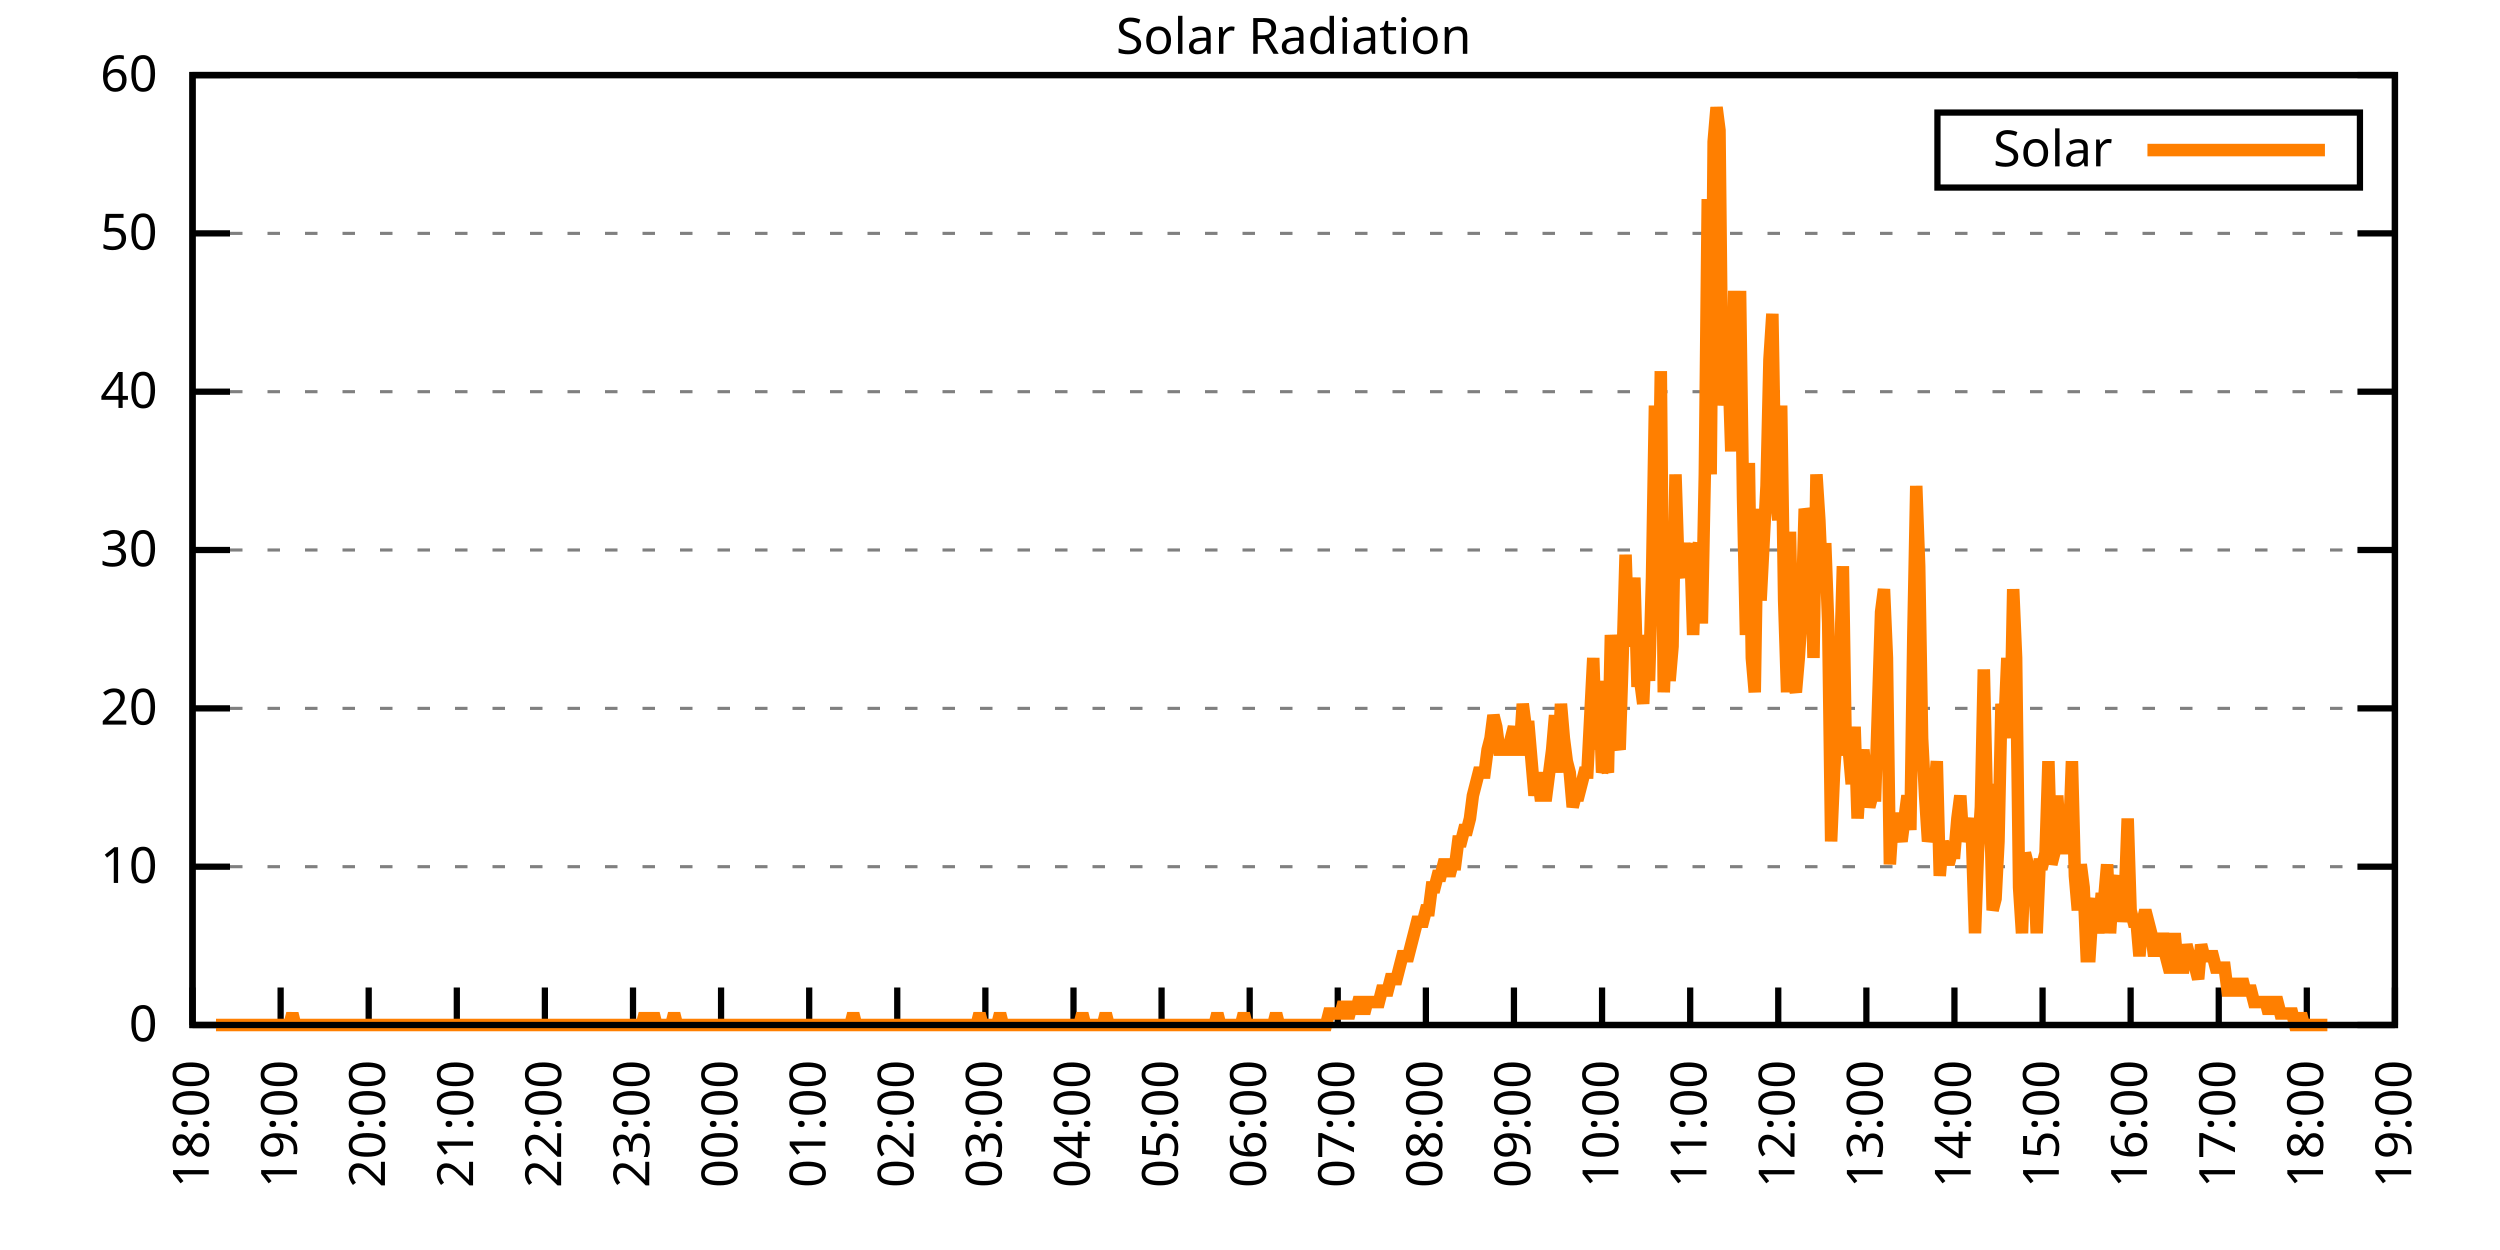
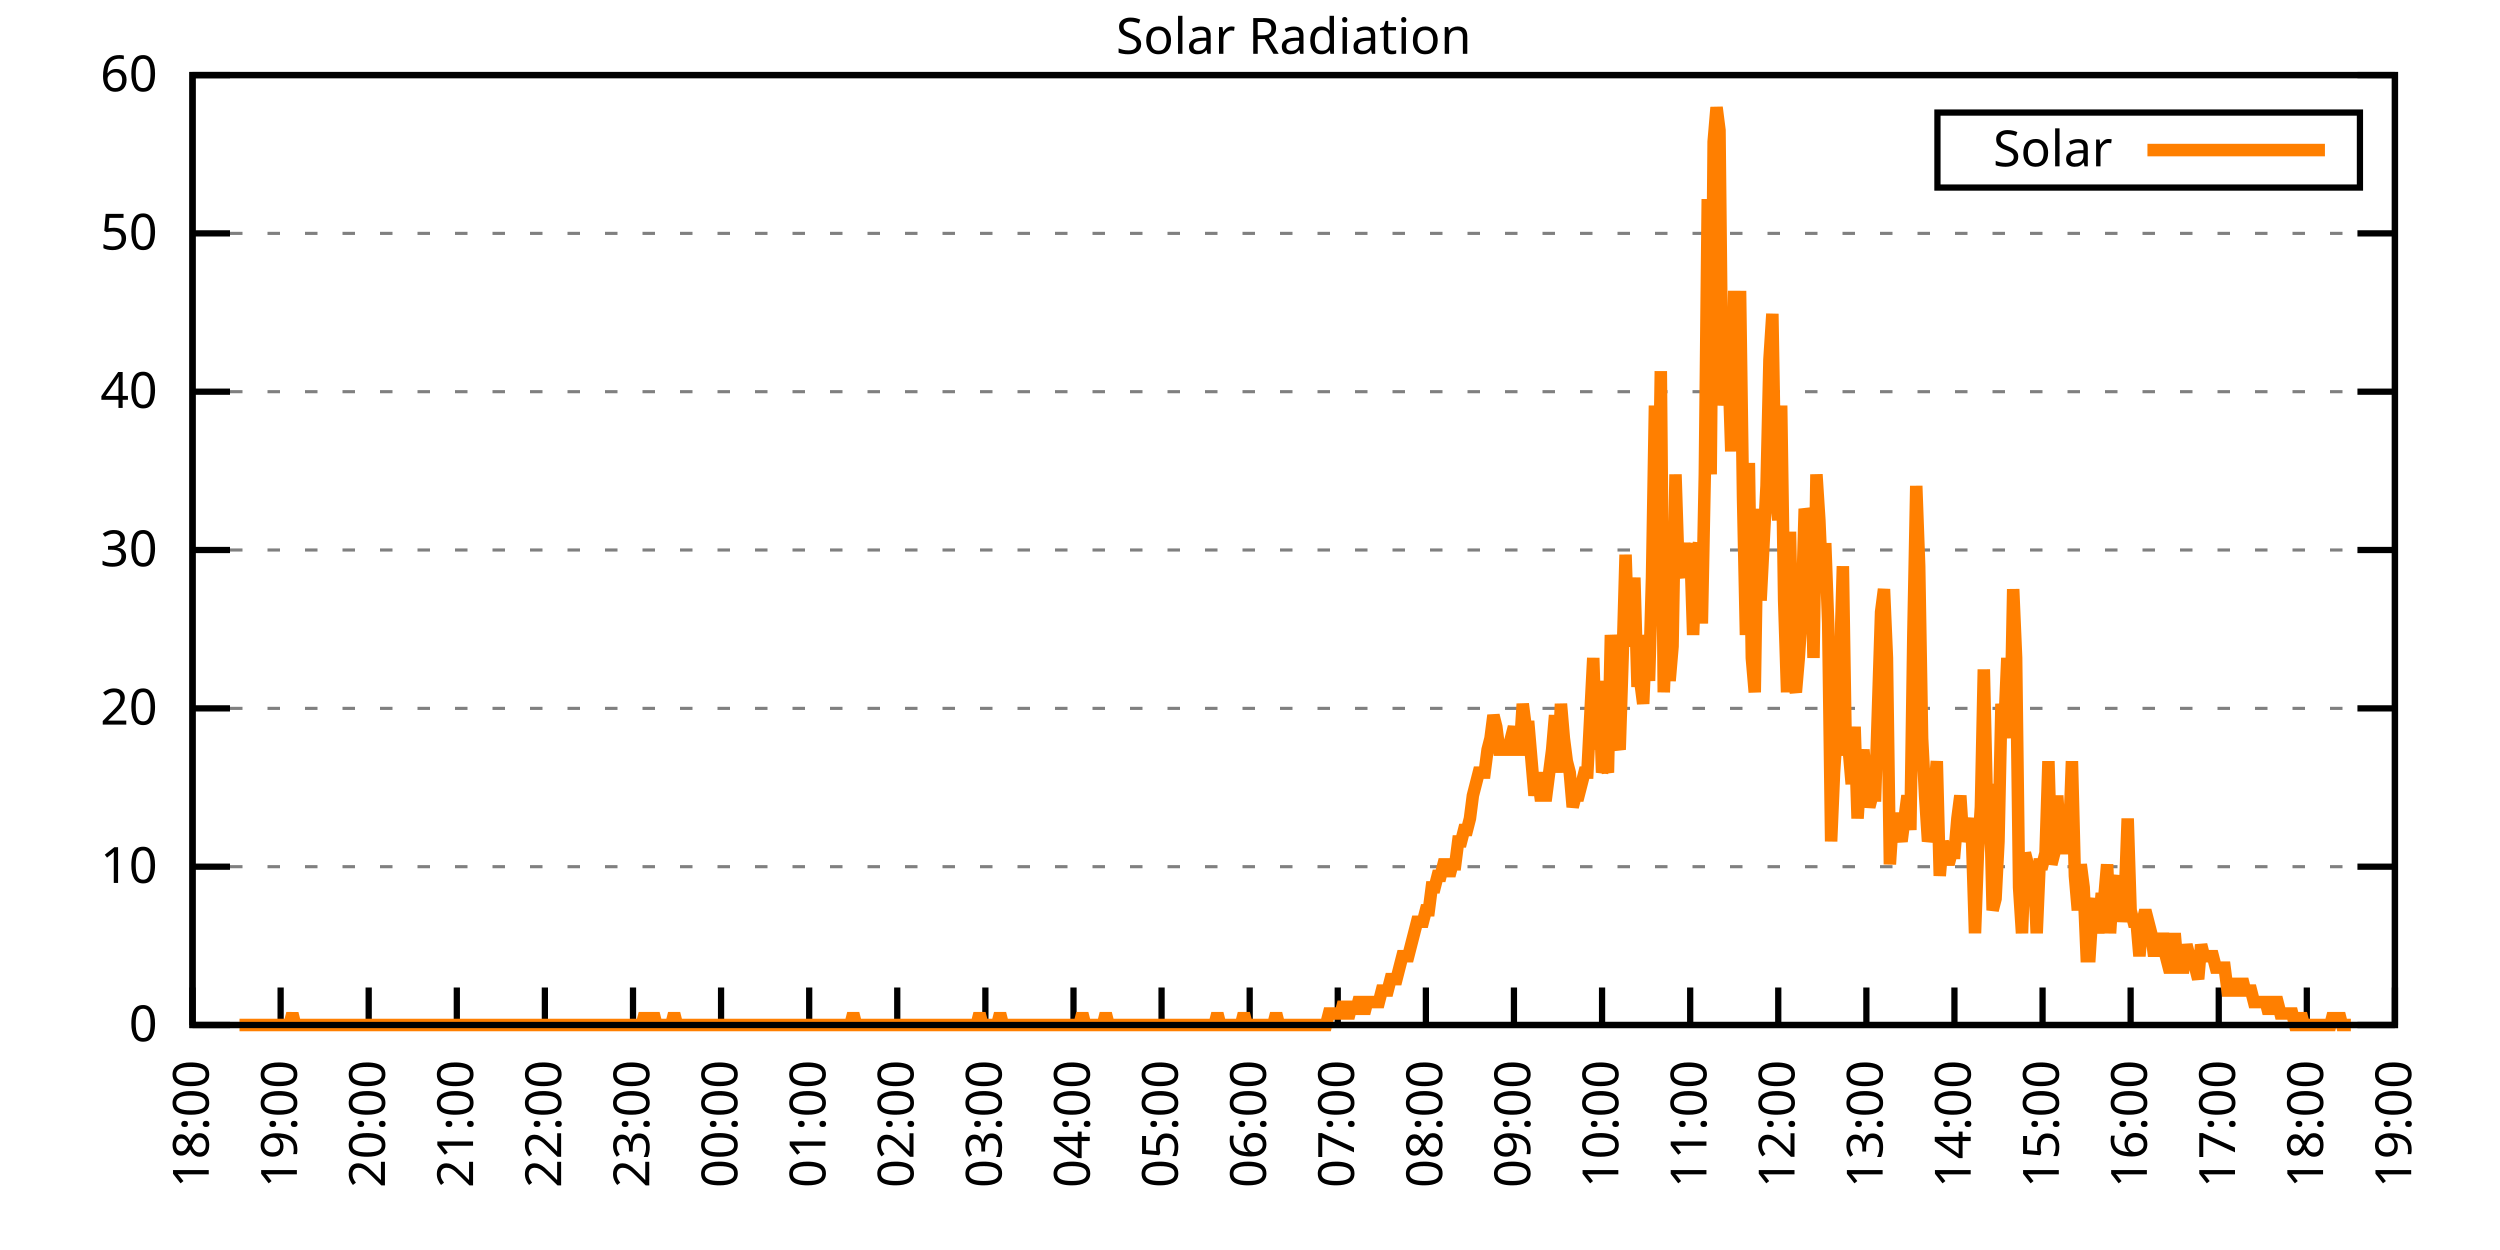
<svg xmlns="http://www.w3.org/2000/svg" xmlns:xlink="http://www.w3.org/1999/xlink" width="400" height="200" viewBox="0 0 400 200">
  <g id="gnuplot_canvas">
    <rect x="0" y="0" width="400" height="200" fill="none" />
    <defs>
      <circle id="gpDot" r="0.5" stroke-width="0.5" stroke="currentColor" />
      <path id="gpPt0" stroke-width="0.333" stroke="currentColor" d="M-1,0 h2 M0,-1 v2" />
      <path id="gpPt1" stroke-width="0.333" stroke="currentColor" d="M-1,-1 L1,1 M1,-1 L-1,1" />
      <path id="gpPt2" stroke-width="0.333" stroke="currentColor" d="M-1,0 L1,0 M0,-1 L0,1 M-1,-1 L1,1 M-1,1 L1,-1" />
      <rect id="gpPt3" stroke-width="0.333" stroke="currentColor" x="-1" y="-1" width="2" height="2" />
      <rect id="gpPt4" stroke-width="0.333" stroke="currentColor" fill="currentColor" x="-1" y="-1" width="2" height="2" />
      <circle id="gpPt5" stroke-width="0.333" stroke="currentColor" cx="0" cy="0" r="1" />
      <use xlink:href="#gpPt5" id="gpPt6" fill="currentColor" stroke="none" />
      <path id="gpPt7" stroke-width="0.333" stroke="currentColor" d="M0,-1.33 L-1.33,0.67 L1.33,0.67 z" />
      <use xlink:href="#gpPt7" id="gpPt8" fill="currentColor" stroke="none" />
      <use xlink:href="#gpPt7" id="gpPt9" stroke="currentColor" transform="rotate(180)" />
      <use xlink:href="#gpPt9" id="gpPt10" fill="currentColor" stroke="none" />
      <use xlink:href="#gpPt3" id="gpPt11" stroke="currentColor" transform="rotate(45)" />
      <use xlink:href="#gpPt11" id="gpPt12" fill="currentColor" stroke="none" />
      <path id="gpPt13" stroke-width="0.333" stroke="currentColor" d="M0,1.330 L1.265,0.411 L0.782,-1.067 L-0.782,-1.076 L-1.265,0.411 z" />
      <use xlink:href="#gpPt13" id="gpPt14" fill="currentColor" stroke="none" />
      <filter id="textbox" filterUnits="objectBoundingBox" x="0" y="0" height="1" width="1">
        <feFlood flood-color="white" flood-opacity="1" result="bgnd" />
        <feComposite in="SourceGraphic" in2="bgnd" operator="atop" />
      </filter>
      <filter id="greybox" filterUnits="objectBoundingBox" x="0" y="0" height="1" width="1">
        <feFlood flood-color="lightgrey" flood-opacity="1" result="grey" />
        <feComposite in="SourceGraphic" in2="grey" operator="atop" />
      </filter>
    </defs>
    <g fill="none" color="white" stroke="currentColor" stroke-width="1.00" stroke-linecap="butt" stroke-linejoin="miter">
</g>
    <g fill="none" color="black" stroke="currentColor" stroke-width="1.00" stroke-linecap="butt" stroke-linejoin="miter">
      <g stroke="none" shape-rendering="crispEdges">
        <polygon fill="rgb(255, 255, 255)" points="30.80,164.00 383.18,164.00 383.18,12.02 30.80,12.02 " />
      </g>
    </g>
    <g fill="none" color="black" stroke="currentColor" stroke-width="1.00" stroke-linecap="butt" stroke-linejoin="miter">
</g>
    <g fill="none" color="black" stroke="black" stroke-width="0.50" stroke-linecap="butt" stroke-linejoin="miter">
</g>
    <g fill="none" color="gray" stroke="currentColor" stroke-width="0.50" stroke-linecap="butt" stroke-linejoin="miter">
      <path stroke="gray" stroke-dasharray="2,4" class="gridline" d="M30.80,164.00 L383.19,164.00  " />
    </g>
    <g fill="none" color="gray" stroke="gray" stroke-width="1.00" stroke-linecap="butt" stroke-linejoin="miter">
</g>
    <g fill="none" color="black" stroke="currentColor" stroke-width="1.00" stroke-linecap="butt" stroke-linejoin="miter">
      <path stroke="black" d="M30.80,164.00 L36.80,164.00 M383.19,164.00 L377.19,164.00  " />
      <g transform="translate(25.20,166.60)" stroke="none" fill="black" font-family="Sans" font-size="8.00" text-anchor="end">
        <text>
          <tspan font-family="Sans"> 0</tspan>
        </text>
      </g>
    </g>
    <g fill="none" color="black" stroke="currentColor" stroke-width="1.00" stroke-linecap="butt" stroke-linejoin="miter">
</g>
    <g fill="none" color="black" stroke="black" stroke-width="0.50" stroke-linecap="butt" stroke-linejoin="miter">
</g>
    <g fill="none" color="gray" stroke="currentColor" stroke-width="0.50" stroke-linecap="butt" stroke-linejoin="miter">
      <path stroke="gray" stroke-dasharray="2,4" class="gridline" d="M30.80,138.67 L383.19,138.67  " />
    </g>
    <g fill="none" color="gray" stroke="gray" stroke-width="1.00" stroke-linecap="butt" stroke-linejoin="miter">
</g>
    <g fill="none" color="black" stroke="currentColor" stroke-width="1.00" stroke-linecap="butt" stroke-linejoin="miter">
      <path stroke="black" d="M30.80,138.67 L36.80,138.67 M383.19,138.67 L377.19,138.67  " />
      <g transform="translate(25.20,141.27)" stroke="none" fill="black" font-family="Sans" font-size="8.00" text-anchor="end">
        <text>
          <tspan font-family="Sans"> 10</tspan>
        </text>
      </g>
    </g>
    <g fill="none" color="black" stroke="currentColor" stroke-width="1.00" stroke-linecap="butt" stroke-linejoin="miter">
</g>
    <g fill="none" color="black" stroke="black" stroke-width="0.50" stroke-linecap="butt" stroke-linejoin="miter">
</g>
    <g fill="none" color="gray" stroke="currentColor" stroke-width="0.50" stroke-linecap="butt" stroke-linejoin="miter">
      <path stroke="gray" stroke-dasharray="2,4" class="gridline" d="M30.80,113.34 L383.19,113.34  " />
    </g>
    <g fill="none" color="gray" stroke="gray" stroke-width="1.00" stroke-linecap="butt" stroke-linejoin="miter">
</g>
    <g fill="none" color="black" stroke="currentColor" stroke-width="1.00" stroke-linecap="butt" stroke-linejoin="miter">
      <path stroke="black" d="M30.80,113.34 L36.80,113.34 M383.19,113.34 L377.19,113.34  " />
      <g transform="translate(25.20,115.94)" stroke="none" fill="black" font-family="Sans" font-size="8.00" text-anchor="end">
        <text>
          <tspan font-family="Sans"> 20</tspan>
        </text>
      </g>
    </g>
    <g fill="none" color="black" stroke="currentColor" stroke-width="1.00" stroke-linecap="butt" stroke-linejoin="miter">
</g>
    <g fill="none" color="black" stroke="black" stroke-width="0.50" stroke-linecap="butt" stroke-linejoin="miter">
</g>
    <g fill="none" color="gray" stroke="currentColor" stroke-width="0.50" stroke-linecap="butt" stroke-linejoin="miter">
      <path stroke="gray" stroke-dasharray="2,4" class="gridline" d="M30.80,88.00 L383.19,88.00  " />
    </g>
    <g fill="none" color="gray" stroke="gray" stroke-width="1.00" stroke-linecap="butt" stroke-linejoin="miter">
</g>
    <g fill="none" color="black" stroke="currentColor" stroke-width="1.00" stroke-linecap="butt" stroke-linejoin="miter">
      <path stroke="black" d="M30.80,88.00 L36.80,88.00 M383.19,88.00 L377.19,88.00  " />
      <g transform="translate(25.20,90.60)" stroke="none" fill="black" font-family="Sans" font-size="8.00" text-anchor="end">
        <text>
          <tspan font-family="Sans"> 30</tspan>
        </text>
      </g>
    </g>
    <g fill="none" color="black" stroke="currentColor" stroke-width="1.00" stroke-linecap="butt" stroke-linejoin="miter">
</g>
    <g fill="none" color="black" stroke="black" stroke-width="0.50" stroke-linecap="butt" stroke-linejoin="miter">
</g>
    <g fill="none" color="gray" stroke="currentColor" stroke-width="0.50" stroke-linecap="butt" stroke-linejoin="miter">
      <path stroke="gray" stroke-dasharray="2,4" class="gridline" d="M30.80,62.67 L383.19,62.67  " />
    </g>
    <g fill="none" color="gray" stroke="gray" stroke-width="1.00" stroke-linecap="butt" stroke-linejoin="miter">
</g>
    <g fill="none" color="black" stroke="currentColor" stroke-width="1.00" stroke-linecap="butt" stroke-linejoin="miter">
      <path stroke="black" d="M30.80,62.67 L36.80,62.67 M383.19,62.67 L377.19,62.67  " />
      <g transform="translate(25.20,65.27)" stroke="none" fill="black" font-family="Sans" font-size="8.00" text-anchor="end">
        <text>
          <tspan font-family="Sans"> 40</tspan>
        </text>
      </g>
    </g>
    <g fill="none" color="black" stroke="currentColor" stroke-width="1.00" stroke-linecap="butt" stroke-linejoin="miter">
</g>
    <g fill="none" color="black" stroke="black" stroke-width="0.50" stroke-linecap="butt" stroke-linejoin="miter">
</g>
    <g fill="none" color="gray" stroke="currentColor" stroke-width="0.50" stroke-linecap="butt" stroke-linejoin="miter">
      <path stroke="gray" stroke-dasharray="2,4" class="gridline" d="M30.80,37.34 L383.19,37.34  " />
    </g>
    <g fill="none" color="gray" stroke="gray" stroke-width="1.00" stroke-linecap="butt" stroke-linejoin="miter">
</g>
    <g fill="none" color="black" stroke="currentColor" stroke-width="1.00" stroke-linecap="butt" stroke-linejoin="miter">
      <path stroke="black" d="M30.80,37.34 L36.80,37.34 M383.19,37.34 L377.19,37.34  " />
      <g transform="translate(25.20,39.94)" stroke="none" fill="black" font-family="Sans" font-size="8.00" text-anchor="end">
        <text>
          <tspan font-family="Sans"> 50</tspan>
        </text>
      </g>
    </g>
    <g fill="none" color="black" stroke="currentColor" stroke-width="1.00" stroke-linecap="butt" stroke-linejoin="miter">
</g>
    <g fill="none" color="black" stroke="black" stroke-width="0.50" stroke-linecap="butt" stroke-linejoin="miter">
</g>
    <g fill="none" color="gray" stroke="currentColor" stroke-width="0.50" stroke-linecap="butt" stroke-linejoin="miter">
      <path stroke="gray" stroke-dasharray="2,4" class="gridline" d="M30.80,12.01 L383.19,12.01  " />
    </g>
    <g fill="none" color="gray" stroke="gray" stroke-width="1.00" stroke-linecap="butt" stroke-linejoin="miter">
</g>
    <g fill="none" color="black" stroke="currentColor" stroke-width="1.00" stroke-linecap="butt" stroke-linejoin="miter">
      <path stroke="black" d="M30.80,12.01 L36.80,12.01 M383.19,12.01 L377.19,12.01  " />
      <g transform="translate(25.20,14.61)" stroke="none" fill="black" font-family="Sans" font-size="8.00" text-anchor="end">
        <text>
          <tspan font-family="Sans"> 60</tspan>
        </text>
      </g>
    </g>
    <g fill="none" color="black" stroke="currentColor" stroke-width="1.00" stroke-linecap="butt" stroke-linejoin="miter">
      <path stroke="black" d="M30.80,164.00 L30.80,158.00  " />
      <g transform="translate(33.40,169.60) rotate(270.00)" stroke="none" fill="black" font-family="Sans" font-size="8.00" text-anchor="end">
        <text>
          <tspan font-family="Sans">18:00</tspan>
        </text>
      </g>
    </g>
    <g fill="none" color="black" stroke="currentColor" stroke-width="1.00" stroke-linecap="butt" stroke-linejoin="miter">
      <path stroke="black" d="M44.90,164.00 L44.90,158.00  " />
      <g transform="translate(47.50,169.60) rotate(270.00)" stroke="none" fill="black" font-family="Sans" font-size="8.00" text-anchor="end">
        <text>
          <tspan font-family="Sans">19:00</tspan>
        </text>
      </g>
    </g>
    <g fill="none" color="black" stroke="currentColor" stroke-width="1.00" stroke-linecap="butt" stroke-linejoin="miter">
      <path stroke="black" d="M58.99,164.00 L58.99,158.00  " />
      <g transform="translate(61.59,169.60) rotate(270.00)" stroke="none" fill="black" font-family="Sans" font-size="8.00" text-anchor="end">
        <text>
          <tspan font-family="Sans">20:00</tspan>
        </text>
      </g>
    </g>
    <g fill="none" color="black" stroke="currentColor" stroke-width="1.00" stroke-linecap="butt" stroke-linejoin="miter">
      <path stroke="black" d="M73.09,164.00 L73.09,158.00  " />
      <g transform="translate(75.69,169.60) rotate(270.00)" stroke="none" fill="black" font-family="Sans" font-size="8.00" text-anchor="end">
        <text>
          <tspan font-family="Sans">21:00</tspan>
        </text>
      </g>
    </g>
    <g fill="none" color="black" stroke="currentColor" stroke-width="1.00" stroke-linecap="butt" stroke-linejoin="miter">
      <path stroke="black" d="M87.18,164.00 L87.18,158.00  " />
      <g transform="translate(89.78,169.60) rotate(270.00)" stroke="none" fill="black" font-family="Sans" font-size="8.00" text-anchor="end">
        <text>
          <tspan font-family="Sans">22:00</tspan>
        </text>
      </g>
    </g>
    <g fill="none" color="black" stroke="currentColor" stroke-width="1.00" stroke-linecap="butt" stroke-linejoin="miter">
      <path stroke="black" d="M101.28,164.00 L101.28,158.00  " />
      <g transform="translate(103.88,169.60) rotate(270.00)" stroke="none" fill="black" font-family="Sans" font-size="8.00" text-anchor="end">
        <text>
          <tspan font-family="Sans">23:00</tspan>
        </text>
      </g>
    </g>
    <g fill="none" color="black" stroke="currentColor" stroke-width="1.00" stroke-linecap="butt" stroke-linejoin="miter">
      <path stroke="black" d="M115.37,164.00 L115.37,158.00  " />
      <g transform="translate(117.97,169.60) rotate(270.00)" stroke="none" fill="black" font-family="Sans" font-size="8.00" text-anchor="end">
        <text>
          <tspan font-family="Sans">00:00</tspan>
        </text>
      </g>
    </g>
    <g fill="none" color="black" stroke="currentColor" stroke-width="1.00" stroke-linecap="butt" stroke-linejoin="miter">
      <path stroke="black" d="M129.47,164.00 L129.47,158.00  " />
      <g transform="translate(132.07,169.60) rotate(270.00)" stroke="none" fill="black" font-family="Sans" font-size="8.00" text-anchor="end">
        <text>
          <tspan font-family="Sans">01:00</tspan>
        </text>
      </g>
    </g>
    <g fill="none" color="black" stroke="currentColor" stroke-width="1.00" stroke-linecap="butt" stroke-linejoin="miter">
      <path stroke="black" d="M143.56,164.00 L143.56,158.00  " />
      <g transform="translate(146.16,169.60) rotate(270.00)" stroke="none" fill="black" font-family="Sans" font-size="8.00" text-anchor="end">
        <text>
          <tspan font-family="Sans">02:00</tspan>
        </text>
      </g>
    </g>
    <g fill="none" color="black" stroke="currentColor" stroke-width="1.00" stroke-linecap="butt" stroke-linejoin="miter">
      <path stroke="black" d="M157.66,164.00 L157.66,158.00  " />
      <g transform="translate(160.26,169.60) rotate(270.00)" stroke="none" fill="black" font-family="Sans" font-size="8.00" text-anchor="end">
        <text>
          <tspan font-family="Sans">03:00</tspan>
        </text>
      </g>
    </g>
    <g fill="none" color="black" stroke="currentColor" stroke-width="1.00" stroke-linecap="butt" stroke-linejoin="miter">
      <path stroke="black" d="M171.76,164.00 L171.76,158.00  " />
      <g transform="translate(174.36,169.60) rotate(270.00)" stroke="none" fill="black" font-family="Sans" font-size="8.00" text-anchor="end">
        <text>
          <tspan font-family="Sans">04:00</tspan>
        </text>
      </g>
    </g>
    <g fill="none" color="black" stroke="currentColor" stroke-width="1.00" stroke-linecap="butt" stroke-linejoin="miter">
      <path stroke="black" d="M185.85,164.00 L185.85,158.00  " />
      <g transform="translate(188.45,169.60) rotate(270.00)" stroke="none" fill="black" font-family="Sans" font-size="8.00" text-anchor="end">
        <text>
          <tspan font-family="Sans">05:00</tspan>
        </text>
      </g>
    </g>
    <g fill="none" color="black" stroke="currentColor" stroke-width="1.00" stroke-linecap="butt" stroke-linejoin="miter">
      <path stroke="black" d="M199.95,164.00 L199.95,158.00  " />
      <g transform="translate(202.55,169.60) rotate(270.00)" stroke="none" fill="black" font-family="Sans" font-size="8.00" text-anchor="end">
        <text>
          <tspan font-family="Sans">06:00</tspan>
        </text>
      </g>
    </g>
    <g fill="none" color="black" stroke="currentColor" stroke-width="1.00" stroke-linecap="butt" stroke-linejoin="miter">
      <path stroke="black" d="M214.04,164.00 L214.04,158.00  " />
      <g transform="translate(216.64,169.60) rotate(270.00)" stroke="none" fill="black" font-family="Sans" font-size="8.00" text-anchor="end">
        <text>
          <tspan font-family="Sans">07:00</tspan>
        </text>
      </g>
    </g>
    <g fill="none" color="black" stroke="currentColor" stroke-width="1.00" stroke-linecap="butt" stroke-linejoin="miter">
      <path stroke="black" d="M228.14,164.00 L228.14,158.00  " />
      <g transform="translate(230.74,169.60) rotate(270.00)" stroke="none" fill="black" font-family="Sans" font-size="8.00" text-anchor="end">
        <text>
          <tspan font-family="Sans">08:00</tspan>
        </text>
      </g>
    </g>
    <g fill="none" color="black" stroke="currentColor" stroke-width="1.00" stroke-linecap="butt" stroke-linejoin="miter">
      <path stroke="black" d="M242.23,164.00 L242.23,158.00  " />
      <g transform="translate(244.83,169.60) rotate(270.00)" stroke="none" fill="black" font-family="Sans" font-size="8.00" text-anchor="end">
        <text>
          <tspan font-family="Sans">09:00</tspan>
        </text>
      </g>
    </g>
    <g fill="none" color="black" stroke="currentColor" stroke-width="1.00" stroke-linecap="butt" stroke-linejoin="miter">
      <path stroke="black" d="M256.33,164.00 L256.33,158.00  " />
      <g transform="translate(258.93,169.60) rotate(270.00)" stroke="none" fill="black" font-family="Sans" font-size="8.00" text-anchor="end">
        <text>
          <tspan font-family="Sans">10:00</tspan>
        </text>
      </g>
    </g>
    <g fill="none" color="black" stroke="currentColor" stroke-width="1.00" stroke-linecap="butt" stroke-linejoin="miter">
      <path stroke="black" d="M270.43,164.00 L270.43,158.00  " />
      <g transform="translate(273.03,169.60) rotate(270.00)" stroke="none" fill="black" font-family="Sans" font-size="8.00" text-anchor="end">
        <text>
          <tspan font-family="Sans">11:00</tspan>
        </text>
      </g>
    </g>
    <g fill="none" color="black" stroke="currentColor" stroke-width="1.00" stroke-linecap="butt" stroke-linejoin="miter">
      <path stroke="black" d="M284.52,164.00 L284.52,158.00  " />
      <g transform="translate(287.12,169.60) rotate(270.00)" stroke="none" fill="black" font-family="Sans" font-size="8.00" text-anchor="end">
        <text>
          <tspan font-family="Sans">12:00</tspan>
        </text>
      </g>
    </g>
    <g fill="none" color="black" stroke="currentColor" stroke-width="1.00" stroke-linecap="butt" stroke-linejoin="miter">
      <path stroke="black" d="M298.62,164.00 L298.62,158.00  " />
      <g transform="translate(301.22,169.60) rotate(270.00)" stroke="none" fill="black" font-family="Sans" font-size="8.00" text-anchor="end">
        <text>
          <tspan font-family="Sans">13:00</tspan>
        </text>
      </g>
    </g>
    <g fill="none" color="black" stroke="currentColor" stroke-width="1.00" stroke-linecap="butt" stroke-linejoin="miter">
      <path stroke="black" d="M312.71,164.00 L312.71,158.00  " />
      <g transform="translate(315.31,169.60) rotate(270.00)" stroke="none" fill="black" font-family="Sans" font-size="8.00" text-anchor="end">
        <text>
          <tspan font-family="Sans">14:00</tspan>
        </text>
      </g>
    </g>
    <g fill="none" color="black" stroke="currentColor" stroke-width="1.00" stroke-linecap="butt" stroke-linejoin="miter">
      <path stroke="black" d="M326.81,164.00 L326.81,158.00  " />
      <g transform="translate(329.41,169.60) rotate(270.00)" stroke="none" fill="black" font-family="Sans" font-size="8.00" text-anchor="end">
        <text>
          <tspan font-family="Sans">15:00</tspan>
        </text>
      </g>
    </g>
    <g fill="none" color="black" stroke="currentColor" stroke-width="1.00" stroke-linecap="butt" stroke-linejoin="miter">
      <path stroke="black" d="M340.90,164.00 L340.90,158.00  " />
      <g transform="translate(343.50,169.60) rotate(270.00)" stroke="none" fill="black" font-family="Sans" font-size="8.00" text-anchor="end">
        <text>
          <tspan font-family="Sans">16:00</tspan>
        </text>
      </g>
    </g>
    <g fill="none" color="black" stroke="currentColor" stroke-width="1.00" stroke-linecap="butt" stroke-linejoin="miter">
      <path stroke="black" d="M355.00,164.00 L355.00,158.00  " />
      <g transform="translate(357.60,169.60) rotate(270.00)" stroke="none" fill="black" font-family="Sans" font-size="8.00" text-anchor="end">
        <text>
          <tspan font-family="Sans">17:00</tspan>
        </text>
      </g>
    </g>
    <g fill="none" color="black" stroke="currentColor" stroke-width="1.00" stroke-linecap="butt" stroke-linejoin="miter">
      <path stroke="black" d="M369.09,164.00 L369.09,158.00  " />
      <g transform="translate(371.69,169.60) rotate(270.00)" stroke="none" fill="black" font-family="Sans" font-size="8.00" text-anchor="end">
        <text>
          <tspan font-family="Sans">18:00</tspan>
        </text>
      </g>
    </g>
    <g fill="none" color="black" stroke="currentColor" stroke-width="1.00" stroke-linecap="butt" stroke-linejoin="miter">
      <path stroke="black" d="M383.19,164.00 L383.19,158.00  " />
      <g transform="translate(385.79,169.60) rotate(270.00)" stroke="none" fill="black" font-family="Sans" font-size="8.00" text-anchor="end">
        <text>
          <tspan font-family="Sans">19:00</tspan>
        </text>
      </g>
    </g>
    <g fill="none" color="black" stroke="currentColor" stroke-width="1.00" stroke-linecap="butt" stroke-linejoin="miter">
</g>
    <g fill="none" color="black" stroke="currentColor" stroke-width="1.00" stroke-linecap="butt" stroke-linejoin="miter">
      <path stroke="black" d="M30.80,12.01 L30.80,164.00 L383.19,164.00 L383.19,12.01 L30.80,12.01 Z  " />
    </g>
    <g fill="none" color="black" stroke="currentColor" stroke-width="1.00" stroke-linecap="butt" stroke-linejoin="miter">
</g>
    <g fill="none" color="black" stroke="currentColor" stroke-width="1.00" stroke-linecap="butt" stroke-linejoin="miter">
      <path stroke="black" d="M309.99,30.01 L309.99,18.01 L377.59,18.01 L377.59,30.01 L309.99,30.01 Z  " />
    </g>
    <g id="Solar_Radiation_plot_1">
      <g fill="none" color="white" stroke="black" stroke-width="2.00" stroke-linecap="butt" stroke-linejoin="miter">
</g>
      <g fill="none" color="black" stroke="currentColor" stroke-width="2.00" stroke-linecap="butt" stroke-linejoin="miter">
        <g transform="translate(337.99,26.61)" stroke="none" fill="black" font-family="Sans" font-size="8.00" text-anchor="end">
          <text>
            <tspan font-family="Sans">Solar</tspan>
          </text>
        </g>
      </g>
      <g fill="none" color="black" stroke="currentColor" stroke-width="2.00" stroke-linecap="butt" stroke-linejoin="miter">
-         <path stroke="rgb(255, 127,   0)" d="M343.59,24.01 L371.99,24.01 M34.56,164.00 L35.03,164.00 L35.50,164.00 L35.97,164.00 L36.44,164.00 L36.91,164.00   L37.38,164.00 L37.85,164.00 L38.32,164.00 L38.79,164.00 L39.26,164.00 L39.73,164.00 L40.20,164.00 L40.67,164.00   L41.14,164.00 L41.61,164.00 L42.08,164.00 L42.55,164.00 L43.02,164.00 L43.49,164.00 L43.96,164.00 L44.43,164.00   L44.90,164.00 L45.37,164.00 L45.84,164.00 L46.31,164.00 L46.78,162.16 L47.24,164.00 L47.71,164.00 L48.18,164.00   L48.65,164.00 L49.12,164.00 L49.59,164.00 L50.06,164.00 L50.53,164.00 L51.00,164.00 L51.47,164.00 L51.94,164.00   L52.41,164.00 L52.88,164.00 L53.35,164.00 L53.82,164.00 L54.29,164.00 L54.76,164.00 L55.23,164.00 L55.70,164.00   L56.17,164.00 L56.64,164.00 L57.11,164.00 L57.58,164.00 L58.05,164.00 L58.52,164.00 L58.99,164.00 L59.46,164.00   L59.93,164.00 L60.40,164.00 L60.87,164.00 L61.34,164.00 L61.81,164.00 L62.28,164.00 L62.75,164.00 L63.22,164.00   L63.69,164.00 L64.16,164.00 L64.63,164.00 L65.10,164.00 L65.57,164.00 L66.04,164.00 L66.51,164.00 L66.98,164.00   L67.45,164.00 L67.92,164.00 L68.39,164.00 L68.86,164.00 L69.33,164.00 L69.80,164.00 L70.27,164.00 L70.74,164.00   L71.21,164.00 L71.68,164.00 L72.15,164.00 L72.62,164.00 L73.09,164.00 L73.56,164.00 L74.03,164.00 L74.50,164.00   L74.97,164.00 L75.44,164.00 L75.91,164.00 L76.38,164.00 L76.85,164.00 L77.32,164.00 L77.79,164.00 L78.26,164.00   L78.73,164.00 L79.19,164.00 L79.66,164.00 L80.13,164.00 L80.60,164.00 L81.07,164.00 L81.54,164.00 L82.01,164.00   L82.48,164.00 L82.95,164.00 L83.42,164.00 L83.89,164.00 L84.36,164.00 L84.83,164.00 L85.30,164.00 L85.77,164.00   L86.24,164.00 L86.71,164.00 L87.18,164.00 L87.65,164.00 L88.12,164.00 L88.59,164.00 L89.06,164.00 L89.53,164.00   L90.00,164.00 L90.47,164.00 L90.94,164.00 L91.41,164.00 L91.88,164.00 L92.35,164.00 L92.82,164.00 L93.29,164.00   L93.76,164.00 L94.23,164.00 L94.70,164.00 L95.17,164.00 L95.64,164.00 L96.11,164.00 L96.58,164.00 L97.05,164.00   L97.52,164.00 L97.99,164.00 L98.46,164.00 L98.93,164.00 L99.40,164.00 L99.87,164.00 L100.34,164.00 L100.81,164.00   L101.28,164.00 L101.75,164.00 L102.22,164.00 L102.69,164.00 L103.16,162.16 L103.63,164.00 L104.10,164.00 L104.57,162.16   L105.04,164.00 L105.51,164.00 L105.98,164.00 L106.45,164.00 L106.92,164.00 L107.39,164.00 L107.86,162.16 L108.33,164.00   L108.80,164.00 L109.27,164.00 L109.74,164.00 L110.21,164.00 L110.68,164.00 L111.14,164.00 L111.61,164.00 L112.08,164.00   L112.55,164.00 L113.02,164.00 L113.49,164.00 L113.96,164.00 L114.43,164.00 L114.90,164.00 L115.37,164.00 L115.84,164.00   L116.31,164.00 L116.78,164.00 L117.25,164.00 L117.72,164.00 L118.19,164.00 L118.66,164.00 L119.13,164.00 L119.60,164.00   L120.07,164.00 L120.54,164.00 L121.01,164.00 L121.48,164.00 L121.95,164.00 L122.42,164.00 L122.89,164.00 L123.36,164.00   L123.83,164.00 L124.30,164.00 L124.77,164.00 L125.24,164.00 L125.71,164.00 L126.18,164.00 L126.65,164.00 L127.12,164.00   L127.59,164.00 L128.06,164.00 L128.53,164.00 L129.00,164.00 L129.47,164.00 L129.94,164.00 L130.41,164.00 L130.88,164.00   L131.35,164.00 L131.82,164.00 L132.29,164.00 L132.76,164.00 L133.23,164.00 L133.70,164.00 L134.17,164.00 L134.64,164.00   L135.11,164.00 L135.58,164.00 L136.05,164.00 L136.52,162.16 L136.99,164.00 L137.46,164.00 L137.93,164.00 L138.40,164.00   L138.87,164.00 L139.34,164.00 L139.81,164.00 L140.28,164.00 L140.75,164.00 L141.22,164.00 L141.69,164.00 L142.16,164.00   L142.63,164.00 L143.09,164.00 L143.56,164.00 L144.03,164.00 L144.50,164.00 L144.97,164.00 L145.44,164.00 L145.91,164.00   L146.38,164.00 L146.85,164.00 L147.32,164.00 L147.79,164.00 L148.26,164.00 L148.73,164.00 L149.20,164.00 L149.67,164.00   L150.14,164.00 L150.61,164.00 L151.08,164.00 L151.55,164.00 L152.02,164.00 L152.49,164.00 L152.96,164.00 L153.43,164.00   L153.90,164.00 L154.37,164.00 L154.84,164.00 L155.31,164.00 L155.78,164.00 L156.25,164.00 L156.72,162.16 L157.19,164.00   L157.66,164.00 L158.13,164.00 L158.60,164.00 L159.07,164.00 L159.54,164.00 L160.01,162.16 L160.48,164.00 L160.95,164.00   L161.42,164.00 L161.89,164.00 L162.36,164.00 L162.83,164.00 L163.30,164.00 L163.77,164.00 L164.24,164.00 L164.71,164.00   L165.18,164.00 L165.65,164.00 L166.12,164.00 L166.59,164.00 L167.06,164.00 L167.53,164.00 L168.00,164.00 L168.47,164.00   L168.94,164.00 L169.41,164.00 L169.88,164.00 L170.35,164.00 L170.82,164.00 L171.29,164.00 L171.76,164.00 L172.23,164.00   L172.70,164.00 L173.17,162.16 L173.64,164.00 L174.11,164.00 L174.58,164.00 L175.04,164.00 L175.51,164.00 L175.98,164.00   L176.45,164.00 L176.92,162.16 L177.39,164.00 L177.86,164.00 L178.33,164.00 L178.80,164.00 L179.27,164.00 L179.74,164.00   L180.21,164.00 L180.68,164.00 L181.15,164.00 L181.62,164.00 L182.09,164.00 L182.56,164.00 L183.03,164.00 L183.50,164.00   L183.97,164.00 L184.44,164.00 L184.91,164.00 L185.38,164.00 L185.85,164.00 L186.32,164.00 L186.79,164.00 L187.26,164.00   L187.73,164.00 L188.20,164.00 L188.67,164.00 L189.14,164.00 L189.61,164.00 L190.08,164.00 L190.55,164.00 L191.02,164.00   L191.49,164.00 L191.96,164.00 L192.43,164.00 L192.90,164.00 L193.37,164.00 L193.84,164.00 L194.31,164.00 L194.78,162.16   L195.25,164.00 L195.72,164.00 L196.19,164.00 L196.66,164.00 L197.13,164.00 L197.60,164.00 L198.07,164.00 L198.54,164.00   L199.01,162.16 L199.48,164.00 L199.95,164.00 L200.42,164.00 L200.89,164.00 L201.36,164.00 L201.83,164.00 L202.30,164.00   L202.77,164.00 L203.24,164.00 L203.71,164.00 L204.18,162.16 L204.65,164.00 L205.12,164.00 L205.59,164.00 L206.06,164.00   L206.53,164.00 L207.00,164.00 L207.46,164.00 L207.93,164.00 L208.40,164.00 L208.87,164.00 L209.34,164.00 L209.81,164.00   L210.28,164.00 L210.75,164.00 L211.22,164.00 L211.69,164.00 L212.16,164.00 L212.63,162.16 L213.10,162.16 L213.57,162.16   L214.04,162.16 L214.51,162.16 L214.98,160.33 L215.45,162.16 L215.92,162.16 L216.39,160.33 L216.86,162.16 L217.33,160.33   L217.80,160.33 L218.27,162.16 L218.74,160.33 L219.21,160.33 L219.68,160.33 L220.15,160.33 L220.62,160.33 L221.09,158.49   L221.56,158.49 L222.03,158.49 L222.50,156.66 L222.97,156.66 L223.44,156.66 L223.91,154.82 L224.38,152.99 L224.85,152.99   L225.32,152.99 L225.79,151.15 L226.26,149.32 L226.73,147.48 L227.20,147.48 L227.67,147.48 L228.14,145.65 L228.61,145.65   L229.08,141.98 L229.55,141.98 L230.02,140.14 L230.49,140.14 L230.96,138.30 L231.43,138.30 L231.90,140.14 L232.37,138.30   L232.84,138.30 L233.31,134.63 L233.78,134.63 L234.25,132.80 L234.72,132.80 L235.19,130.96 L235.66,127.29 L236.13,125.46   L236.60,123.62 L237.07,123.62 L237.54,123.62 L238.01,119.95 L238.48,118.12 L238.95,114.44 L239.41,116.28 L239.88,119.95   L240.35,119.95 L240.82,119.95 L241.29,119.95 L241.76,118.12 L242.23,116.28 L242.70,119.95 L243.17,119.95 L243.64,112.61   L244.11,116.28 L244.58,116.28 L245.05,121.79 L245.52,127.29 L245.99,123.62 L246.46,127.29 L246.93,127.29 L247.40,127.29   L247.87,123.62 L248.34,119.95 L248.81,114.44 L249.28,123.62 L249.75,112.61 L250.22,118.12 L250.69,121.79 L251.16,123.62   L251.63,129.13 L252.10,127.29 L252.57,127.29 L253.04,125.46 L253.51,123.62 L253.98,123.62 L254.45,114.44 L254.92,105.27   L255.39,119.95 L255.86,108.94 L256.33,123.62 L256.80,121.79 L257.27,123.62 L257.74,101.60 L258.21,107.10 L258.68,118.12   L259.15,119.95 L259.62,105.27 L260.09,88.75 L260.56,103.43 L261.03,99.76 L261.50,92.42 L261.97,108.94 L262.44,108.94   L262.91,112.61 L263.38,101.60 L263.85,108.94 L264.32,92.42 L264.79,64.89 L265.26,90.59 L265.73,59.38 L266.20,110.77   L266.67,99.76 L267.14,108.94 L267.61,103.43 L268.08,75.90 L268.55,90.59 L269.02,92.42 L269.49,86.91 L269.96,90.59   L270.43,86.91 L270.90,101.60 L271.36,88.75 L271.83,86.91 L272.30,99.76 L272.77,75.90 L273.24,31.85 L273.71,75.90   L274.18,22.68 L274.65,17.17 L275.12,20.84 L275.59,64.89 L276.06,57.55 L276.53,57.55 L277.00,72.23 L277.47,46.54   L277.94,72.23 L278.41,46.54 L278.88,79.57 L279.35,101.60 L279.82,74.07 L280.29,105.27 L280.76,110.77 L281.23,81.41   L281.70,96.09 L282.17,86.91 L282.64,77.74 L283.11,57.55 L283.58,50.21 L284.05,77.74 L284.52,83.24 L284.99,64.89   L285.46,96.09 L285.93,110.77 L286.40,85.08 L286.87,108.94 L287.34,110.77 L287.81,105.27 L288.28,97.93 L288.75,81.41   L289.22,83.24 L289.69,86.91 L290.16,105.27 L290.63,75.90 L291.10,83.24 L291.57,94.26 L292.04,86.91 L292.51,99.76   L292.98,134.63 L293.45,123.62 L293.92,116.28 L294.39,107.10 L294.86,90.59 L295.33,119.95 L295.80,119.95 L296.27,125.46   L296.74,116.28 L297.21,130.96 L297.68,123.62 L298.15,119.95 L298.62,125.46 L299.09,129.13 L299.56,127.29 L300.03,127.29   L300.50,112.61 L300.97,97.93 L301.44,94.26 L301.91,105.27 L302.38,138.30 L302.85,130.96 L303.31,130.96 L303.78,132.80   L304.25,134.63 L304.72,130.96 L305.19,127.29 L305.66,132.80 L306.13,101.60 L306.60,77.74 L307.07,90.59 L307.54,118.12   L308.01,127.29 L308.48,134.63 L308.95,132.80 L309.42,127.29 L309.89,121.79 L310.36,140.14 L310.83,134.63 L311.30,136.47   L311.77,138.30 L312.24,136.47 L312.71,136.47 L313.18,130.96 L313.65,127.29 L314.12,134.63 L314.59,132.80 L315.06,130.96   L315.53,134.63 L316.00,149.32 L316.47,136.47 L316.94,129.13 L317.41,107.10 L317.88,127.29 L318.35,125.46 L318.82,145.65   L319.29,143.81 L319.76,134.63 L320.23,112.61 L320.70,116.28 L321.17,105.27 L321.64,118.12 L322.11,94.26 L322.58,105.27   L323.05,141.98 L323.52,149.32 L323.99,136.47 L324.46,138.30 L324.93,141.98 L325.40,138.30 L325.87,149.32 L326.34,138.30   L326.81,138.30 L327.28,136.47 L327.75,121.79 L328.22,138.30 L328.69,136.47 L329.16,127.29 L329.63,134.63 L330.10,136.47   L330.57,134.63 L331.04,134.63 L331.51,121.79 L331.98,140.14 L332.45,145.65 L332.92,138.30 L333.39,141.98 L333.86,152.99   L334.33,152.99 L334.80,145.65 L335.26,143.81 L335.73,149.32 L336.20,143.81 L336.67,143.81 L337.14,138.30 L337.61,149.32   L338.08,141.98 L338.55,141.98 L339.02,140.14 L339.49,147.48 L339.96,143.81 L340.43,130.96 L340.90,145.65 L341.37,147.48   L341.84,147.48 L342.31,152.99 L342.78,147.48 L343.25,145.65 L343.72,147.48 L344.19,149.32 L344.66,152.99 L345.13,149.32   L345.60,152.99 L346.07,149.32 L346.54,152.99 L347.01,154.82 L347.48,154.82 L347.95,149.32 L348.42,154.82 L348.89,154.82   L349.36,154.82 L349.83,151.15 L350.30,152.99 L350.77,152.99 L351.24,154.82 L351.71,156.66 L352.18,151.15 L352.65,152.99   L353.12,152.99 L353.59,152.99 L354.06,152.99 L354.53,154.82 L355.00,154.82 L355.47,154.82 L355.94,154.82 L356.41,158.49   L356.88,158.49 L357.35,156.66 L357.82,158.49 L358.29,158.49 L358.76,156.66 L359.23,158.49 L359.70,158.49 L360.17,158.49   L360.64,160.33 L361.11,160.33 L361.58,160.33 L362.05,160.33 L362.52,160.33 L362.99,162.16 L363.46,160.33 L363.93,160.33   L364.40,160.33 L364.87,162.16 L365.34,162.16 L365.81,162.16 L366.28,162.16 L366.75,162.16 L367.21,164.00 L367.68,164.00   L368.15,162.16 L368.62,164.00 L369.09,164.00 L369.56,164.00 L370.03,164.00 L370.50,164.00 L370.97,164.00 L371.44,164.00   L371.91,164.00 L372.38,164.00  " />
+         <path stroke="rgb(255, 127,   0)" d="M343.59,24.01 L371.99,24.01 M38.32,164.00 L38.79,164.00 L39.26,164.00 L39.73,164.00 L40.20,164.00 L40.67,164.00   L41.14,164.00 L41.61,164.00 L42.08,164.00 L42.55,164.00 L43.02,164.00 L43.49,164.00 L43.96,164.00 L44.43,164.00   L44.90,164.00 L45.37,164.00 L45.84,164.00 L46.31,164.00 L46.78,162.16 L47.24,164.00 L47.71,164.00 L48.18,164.00   L48.65,164.00 L49.12,164.00 L49.59,164.00 L50.06,164.00 L50.53,164.00 L51.00,164.00 L51.47,164.00 L51.94,164.00   L52.41,164.00 L52.88,164.00 L53.35,164.00 L53.82,164.00 L54.29,164.00 L54.76,164.00 L55.23,164.00 L55.70,164.00   L56.17,164.00 L56.64,164.00 L57.11,164.00 L57.58,164.00 L58.05,164.00 L58.52,164.00 L58.99,164.00 L59.46,164.00   L59.93,164.00 L60.40,164.00 L60.87,164.00 L61.34,164.00 L61.81,164.00 L62.28,164.00 L62.75,164.00 L63.22,164.00   L63.69,164.00 L64.16,164.00 L64.63,164.00 L65.10,164.00 L65.57,164.00 L66.04,164.00 L66.51,164.00 L66.98,164.00   L67.45,164.00 L67.92,164.00 L68.39,164.00 L68.86,164.00 L69.33,164.00 L69.80,164.00 L70.27,164.00 L70.74,164.00   L71.21,164.00 L71.68,164.00 L72.15,164.00 L72.62,164.00 L73.09,164.00 L73.56,164.00 L74.03,164.00 L74.50,164.00   L74.97,164.00 L75.44,164.00 L75.91,164.00 L76.38,164.00 L76.85,164.00 L77.32,164.00 L77.79,164.00 L78.26,164.00   L78.73,164.00 L79.19,164.00 L79.66,164.00 L80.13,164.00 L80.60,164.00 L81.07,164.00 L81.54,164.00 L82.01,164.00   L82.48,164.00 L82.95,164.00 L83.42,164.00 L83.89,164.00 L84.36,164.00 L84.83,164.00 L85.30,164.00 L85.77,164.00   L86.24,164.00 L86.71,164.00 L87.18,164.00 L87.65,164.00 L88.12,164.00 L88.59,164.00 L89.06,164.00 L89.53,164.00   L90.00,164.00 L90.47,164.00 L90.94,164.00 L91.41,164.00 L91.88,164.00 L92.35,164.00 L92.82,164.00 L93.29,164.00   L93.76,164.00 L94.23,164.00 L94.70,164.00 L95.17,164.00 L95.64,164.00 L96.11,164.00 L96.58,164.00 L97.05,164.00   L97.52,164.00 L97.99,164.00 L98.46,164.00 L98.93,164.00 L99.40,164.00 L99.87,164.00 L100.34,164.00 L100.81,164.00   L101.28,164.00 L101.75,164.00 L102.22,164.00 L102.69,164.00 L103.16,162.16 L103.63,164.00 L104.10,164.00 L104.57,162.16   L105.04,164.00 L105.51,164.00 L105.98,164.00 L106.45,164.00 L106.92,164.00 L107.39,164.00 L107.86,162.16 L108.33,164.00   L108.80,164.00 L109.27,164.00 L109.74,164.00 L110.21,164.00 L110.68,164.00 L111.14,164.00 L111.61,164.00 L112.08,164.00   L112.55,164.00 L113.02,164.00 L113.49,164.00 L113.96,164.00 L114.43,164.00 L114.90,164.00 L115.37,164.00 L115.84,164.00   L116.31,164.00 L116.78,164.00 L117.25,164.00 L117.72,164.00 L118.19,164.00 L118.66,164.00 L119.13,164.00 L119.60,164.00   L120.07,164.00 L120.54,164.00 L121.01,164.00 L121.48,164.00 L121.95,164.00 L122.42,164.00 L122.89,164.00 L123.36,164.00   L123.83,164.00 L124.30,164.00 L124.77,164.00 L125.24,164.00 L125.71,164.00 L126.18,164.00 L126.65,164.00 L127.12,164.00   L127.59,164.00 L128.06,164.00 L128.53,164.00 L129.00,164.00 L129.47,164.00 L129.94,164.00 L130.41,164.00 L130.88,164.00   L131.35,164.00 L131.82,164.00 L132.29,164.00 L132.76,164.00 L133.23,164.00 L133.70,164.00 L134.17,164.00 L134.64,164.00   L135.11,164.00 L135.58,164.00 L136.05,164.00 L136.52,162.16 L136.99,164.00 L137.46,164.00 L137.93,164.00 L138.40,164.00   L138.87,164.00 L139.34,164.00 L139.81,164.00 L140.28,164.00 L140.75,164.00 L141.22,164.00 L141.69,164.00 L142.16,164.00   L142.63,164.00 L143.09,164.00 L143.56,164.00 L144.03,164.00 L144.50,164.00 L144.97,164.00 L145.44,164.00 L145.91,164.00   L146.38,164.00 L146.85,164.00 L147.32,164.00 L147.79,164.00 L148.26,164.00 L148.73,164.00 L149.20,164.00 L149.67,164.00   L150.14,164.00 L150.61,164.00 L151.08,164.00 L151.55,164.00 L152.02,164.00 L152.49,164.00 L152.96,164.00 L153.43,164.00   L153.90,164.00 L154.37,164.00 L154.84,164.00 L155.31,164.00 L155.78,164.00 L156.25,164.00 L156.72,162.16 L157.19,164.00   L157.66,164.00 L158.13,164.00 L158.60,164.00 L159.07,164.00 L159.54,164.00 L160.01,162.16 L160.48,164.00 L160.95,164.00   L161.42,164.00 L161.89,164.00 L162.36,164.00 L162.83,164.00 L163.30,164.00 L163.77,164.00 L164.24,164.00 L164.71,164.00   L165.18,164.00 L165.65,164.00 L166.12,164.00 L166.59,164.00 L167.06,164.00 L167.53,164.00 L168.00,164.00 L168.47,164.00   L168.94,164.00 L169.41,164.00 L169.88,164.00 L170.35,164.00 L170.82,164.00 L171.29,164.00 L171.76,164.00 L172.23,164.00   L172.70,164.00 L173.17,162.16 L173.64,164.00 L174.11,164.00 L174.58,164.00 L175.04,164.00 L175.51,164.00 L175.98,164.00   L176.45,164.00 L176.92,162.16 L177.39,164.00 L177.86,164.00 L178.33,164.00 L178.80,164.00 L179.27,164.00 L179.74,164.00   L180.21,164.00 L180.68,164.00 L181.15,164.00 L181.62,164.00 L182.09,164.00 L182.56,164.00 L183.03,164.00 L183.50,164.00   L183.97,164.00 L184.44,164.00 L184.91,164.00 L185.38,164.00 L185.85,164.00 L186.32,164.00 L186.79,164.00 L187.26,164.00   L187.73,164.00 L188.20,164.00 L188.67,164.00 L189.14,164.00 L189.61,164.00 L190.08,164.00 L190.55,164.00 L191.02,164.00   L191.49,164.00 L191.96,164.00 L192.43,164.00 L192.90,164.00 L193.37,164.00 L193.84,164.00 L194.31,164.00 L194.78,162.16   L195.25,164.00 L195.72,164.00 L196.19,164.00 L196.66,164.00 L197.13,164.00 L197.60,164.00 L198.07,164.00 L198.54,164.00   L199.01,162.16 L199.48,164.00 L199.95,164.00 L200.42,164.00 L200.89,164.00 L201.36,164.00 L201.83,164.00 L202.30,164.00   L202.77,164.00 L203.24,164.00 L203.71,164.00 L204.18,162.16 L204.65,164.00 L205.12,164.00 L205.59,164.00 L206.06,164.00   L206.53,164.00 L207.00,164.00 L207.46,164.00 L207.93,164.00 L208.40,164.00 L208.87,164.00 L209.34,164.00 L209.81,164.00   L210.28,164.00 L210.75,164.00 L211.22,164.00 L211.69,164.00 L212.16,164.00 L212.63,162.16 L213.10,162.16 L213.57,162.16   L214.04,162.16 L214.51,162.16 L214.98,160.33 L215.45,162.16 L215.92,162.16 L216.39,160.33 L216.86,162.16 L217.33,160.33   L217.80,160.33 L218.27,162.16 L218.74,160.33 L219.21,160.33 L219.68,160.33 L220.15,160.33 L220.62,160.33 L221.09,158.49   L221.56,158.49 L222.03,158.49 L222.50,156.66 L222.97,156.66 L223.44,156.66 L223.91,154.82 L224.38,152.99 L224.85,152.99   L225.32,152.99 L225.79,151.15 L226.26,149.32 L226.73,147.48 L227.20,147.48 L227.67,147.48 L228.14,145.65 L228.61,145.65   L229.08,141.98 L229.55,141.98 L230.02,140.14 L230.49,140.14 L230.96,138.30 L231.43,138.30 L231.90,140.14 L232.37,138.30   L232.84,138.30 L233.31,134.63 L233.78,134.63 L234.25,132.80 L234.72,132.80 L235.19,130.96 L235.66,127.29 L236.13,125.46   L236.60,123.62 L237.07,123.62 L237.54,123.62 L238.01,119.95 L238.48,118.12 L238.95,114.44 L239.41,116.28 L239.88,119.95   L240.35,119.95 L240.82,119.95 L241.29,119.95 L241.76,118.12 L242.23,116.28 L242.70,119.95 L243.17,119.95 L243.64,112.61   L244.11,116.28 L244.58,116.28 L245.05,121.79 L245.52,127.29 L245.99,123.62 L246.46,127.29 L246.93,127.29 L247.40,127.29   L247.87,123.62 L248.34,119.95 L248.81,114.44 L249.28,123.62 L249.75,112.61 L250.22,118.12 L250.69,121.79 L251.16,123.62   L251.63,129.13 L252.10,127.29 L252.57,127.29 L253.04,125.46 L253.51,123.62 L253.98,123.62 L254.45,114.44 L254.92,105.27   L255.39,119.95 L255.86,108.94 L256.33,123.62 L256.80,121.79 L257.27,123.62 L257.74,101.60 L258.21,107.10 L258.68,118.12   L259.15,119.95 L259.62,105.27 L260.09,88.75 L260.56,103.43 L261.03,99.76 L261.50,92.42 L261.97,108.94 L262.44,108.94   L262.91,112.61 L263.38,101.60 L263.85,108.94 L264.32,92.42 L264.79,64.89 L265.26,90.59 L265.73,59.38 L266.20,110.77   L266.67,99.76 L267.14,108.94 L267.61,103.43 L268.08,75.90 L268.55,90.59 L269.02,92.42 L269.49,86.91 L269.96,90.59   L270.43,86.91 L270.90,101.60 L271.36,88.75 L271.83,86.91 L272.30,99.76 L272.77,75.90 L273.24,31.85 L273.71,75.90   L274.18,22.68 L274.65,17.17 L275.12,20.84 L275.59,64.89 L276.06,57.55 L276.53,57.55 L277.00,72.23 L277.47,46.54   L277.94,72.23 L278.41,46.54 L278.88,79.57 L279.35,101.60 L279.82,74.07 L280.29,105.27 L280.76,110.77 L281.23,81.41   L281.70,96.09 L282.17,86.91 L282.64,77.74 L283.11,57.55 L283.58,50.21 L284.05,77.74 L284.52,83.24 L284.99,64.89   L285.46,96.09 L285.93,110.77 L286.40,85.08 L286.87,108.94 L287.34,110.77 L287.81,105.27 L288.28,97.93 L288.75,81.41   L289.22,83.24 L289.69,86.91 L290.16,105.27 L290.63,75.90 L291.10,83.24 L291.57,94.26 L292.04,86.91 L292.51,99.76   L292.98,134.63 L293.45,123.62 L293.92,116.28 L294.39,107.10 L294.86,90.59 L295.33,119.95 L295.80,119.95 L296.27,125.46   L296.74,116.28 L297.21,130.96 L297.68,123.62 L298.15,119.95 L298.62,125.46 L299.09,129.13 L299.56,127.29 L300.03,127.29   L300.50,112.61 L300.97,97.93 L301.44,94.26 L301.91,105.27 L302.38,138.30 L302.85,130.96 L303.31,130.96 L303.78,132.80   L304.25,134.63 L304.72,130.96 L305.19,127.29 L305.66,132.80 L306.13,101.60 L306.60,77.74 L307.07,90.59 L307.54,118.12   L308.01,127.29 L308.48,134.63 L308.95,132.80 L309.42,127.29 L309.89,121.79 L310.36,140.14 L310.83,134.63 L311.30,136.47   L311.77,138.30 L312.24,136.47 L312.71,136.47 L313.18,130.96 L313.65,127.29 L314.12,134.63 L314.59,132.80 L315.06,130.96   L315.53,134.63 L316.00,149.32 L316.47,136.47 L316.94,129.13 L317.41,107.10 L317.88,127.29 L318.35,125.46 L318.82,145.65   L319.29,143.81 L319.76,134.63 L320.23,112.61 L320.70,116.28 L321.17,105.27 L321.64,118.12 L322.11,94.26 L322.58,105.27   L323.05,141.98 L323.52,149.32 L323.99,136.47 L324.46,138.30 L324.93,141.98 L325.40,138.30 L325.87,149.32 L326.34,138.30   L326.81,138.30 L327.28,136.47 L327.75,121.79 L328.22,138.30 L328.69,136.47 L329.16,127.29 L329.63,134.63 L330.10,136.47   L330.57,134.63 L331.04,134.63 L331.51,121.79 L331.98,140.14 L332.45,145.65 L332.92,138.30 L333.39,141.98 L333.86,152.99   L334.33,152.99 L334.80,145.65 L335.26,143.81 L335.73,149.32 L336.20,143.81 L336.67,143.81 L337.14,138.30 L337.61,149.32   L338.08,141.98 L338.55,141.98 L339.02,140.14 L339.49,147.48 L339.96,143.81 L340.43,130.96 L340.90,145.65 L341.37,147.48   L341.84,147.48 L342.31,152.99 L342.78,147.48 L343.25,145.65 L343.72,147.48 L344.19,149.32 L344.66,152.99 L345.13,149.32   L345.60,152.99 L346.07,149.32 L346.54,152.99 L347.01,154.82 L347.48,154.82 L347.95,149.32 L348.42,154.82 L348.89,154.82   L349.36,154.82 L349.83,151.15 L350.30,152.99 L350.77,152.99 L351.24,154.82 L351.71,156.66 L352.18,151.15 L352.65,152.99   L353.12,152.99 L353.59,152.99 L354.06,152.99 L354.53,154.82 L355.00,154.82 L355.47,154.82 L355.94,154.82 L356.41,158.49   L356.88,158.49 L357.35,156.66 L357.82,158.49 L358.29,158.49 L358.76,156.66 L359.23,158.49 L359.70,158.49 L360.17,158.49   L360.64,160.33 L361.11,160.33 L361.58,160.33 L362.05,160.33 L362.52,160.33 L362.99,162.16 L363.46,160.33 L363.93,160.33   L364.40,160.33 L364.87,162.16 L365.34,162.16 L365.81,162.16 L366.28,162.16 L366.75,162.16 L367.21,164.00 L367.68,164.00   L368.15,162.16 L368.62,164.00 L369.09,164.00 L369.56,164.00 L370.03,164.00 L370.50,164.00 L370.97,164.00 L371.44,164.00   L371.91,164.00 L372.38,164.00 L372.85,164.00 L373.32,162.16 L373.79,164.00 L374.26,162.16 L374.73,164.00 L375.20,164.00   L375.67,164.00 L376.14,164.00  " />
      </g>
    </g>
    <g fill="none" color="black" stroke="currentColor" stroke-width="2.00" stroke-linecap="butt" stroke-linejoin="miter">
</g>
    <g fill="none" color="black" stroke="black" stroke-width="1.00" stroke-linecap="butt" stroke-linejoin="miter">
</g>
    <g fill="none" color="black" stroke="currentColor" stroke-width="1.00" stroke-linecap="butt" stroke-linejoin="miter">
      <path stroke="black" d="M30.80,12.01 L30.80,164.00 L383.19,164.00 L383.19,12.01 L30.80,12.01 Z  " />
      <g transform="translate(6.80,88.01) rotate(270.00)" stroke="none" fill="black" font-family="Sans" font-size="8.00" text-anchor="middle">
        <text />
      </g>
    </g>
    <g fill="none" color="black" stroke="currentColor" stroke-width="1.00" stroke-linecap="butt" stroke-linejoin="miter">
</g>
    <g fill="none" color="black" stroke="currentColor" stroke-width="1.00" stroke-linecap="butt" stroke-linejoin="miter">
      <g transform="translate(206.99,8.61)" stroke="none" fill="black" font-family="Sans" font-size="8.00" text-anchor="middle">
        <text>
          <tspan font-family="Sans">Solar Radiation</tspan>
        </text>
      </g>
    </g>
    <g fill="none" color="black" stroke="currentColor" stroke-width="1.00" stroke-linecap="butt" stroke-linejoin="miter">
</g>
  </g>
</svg>
